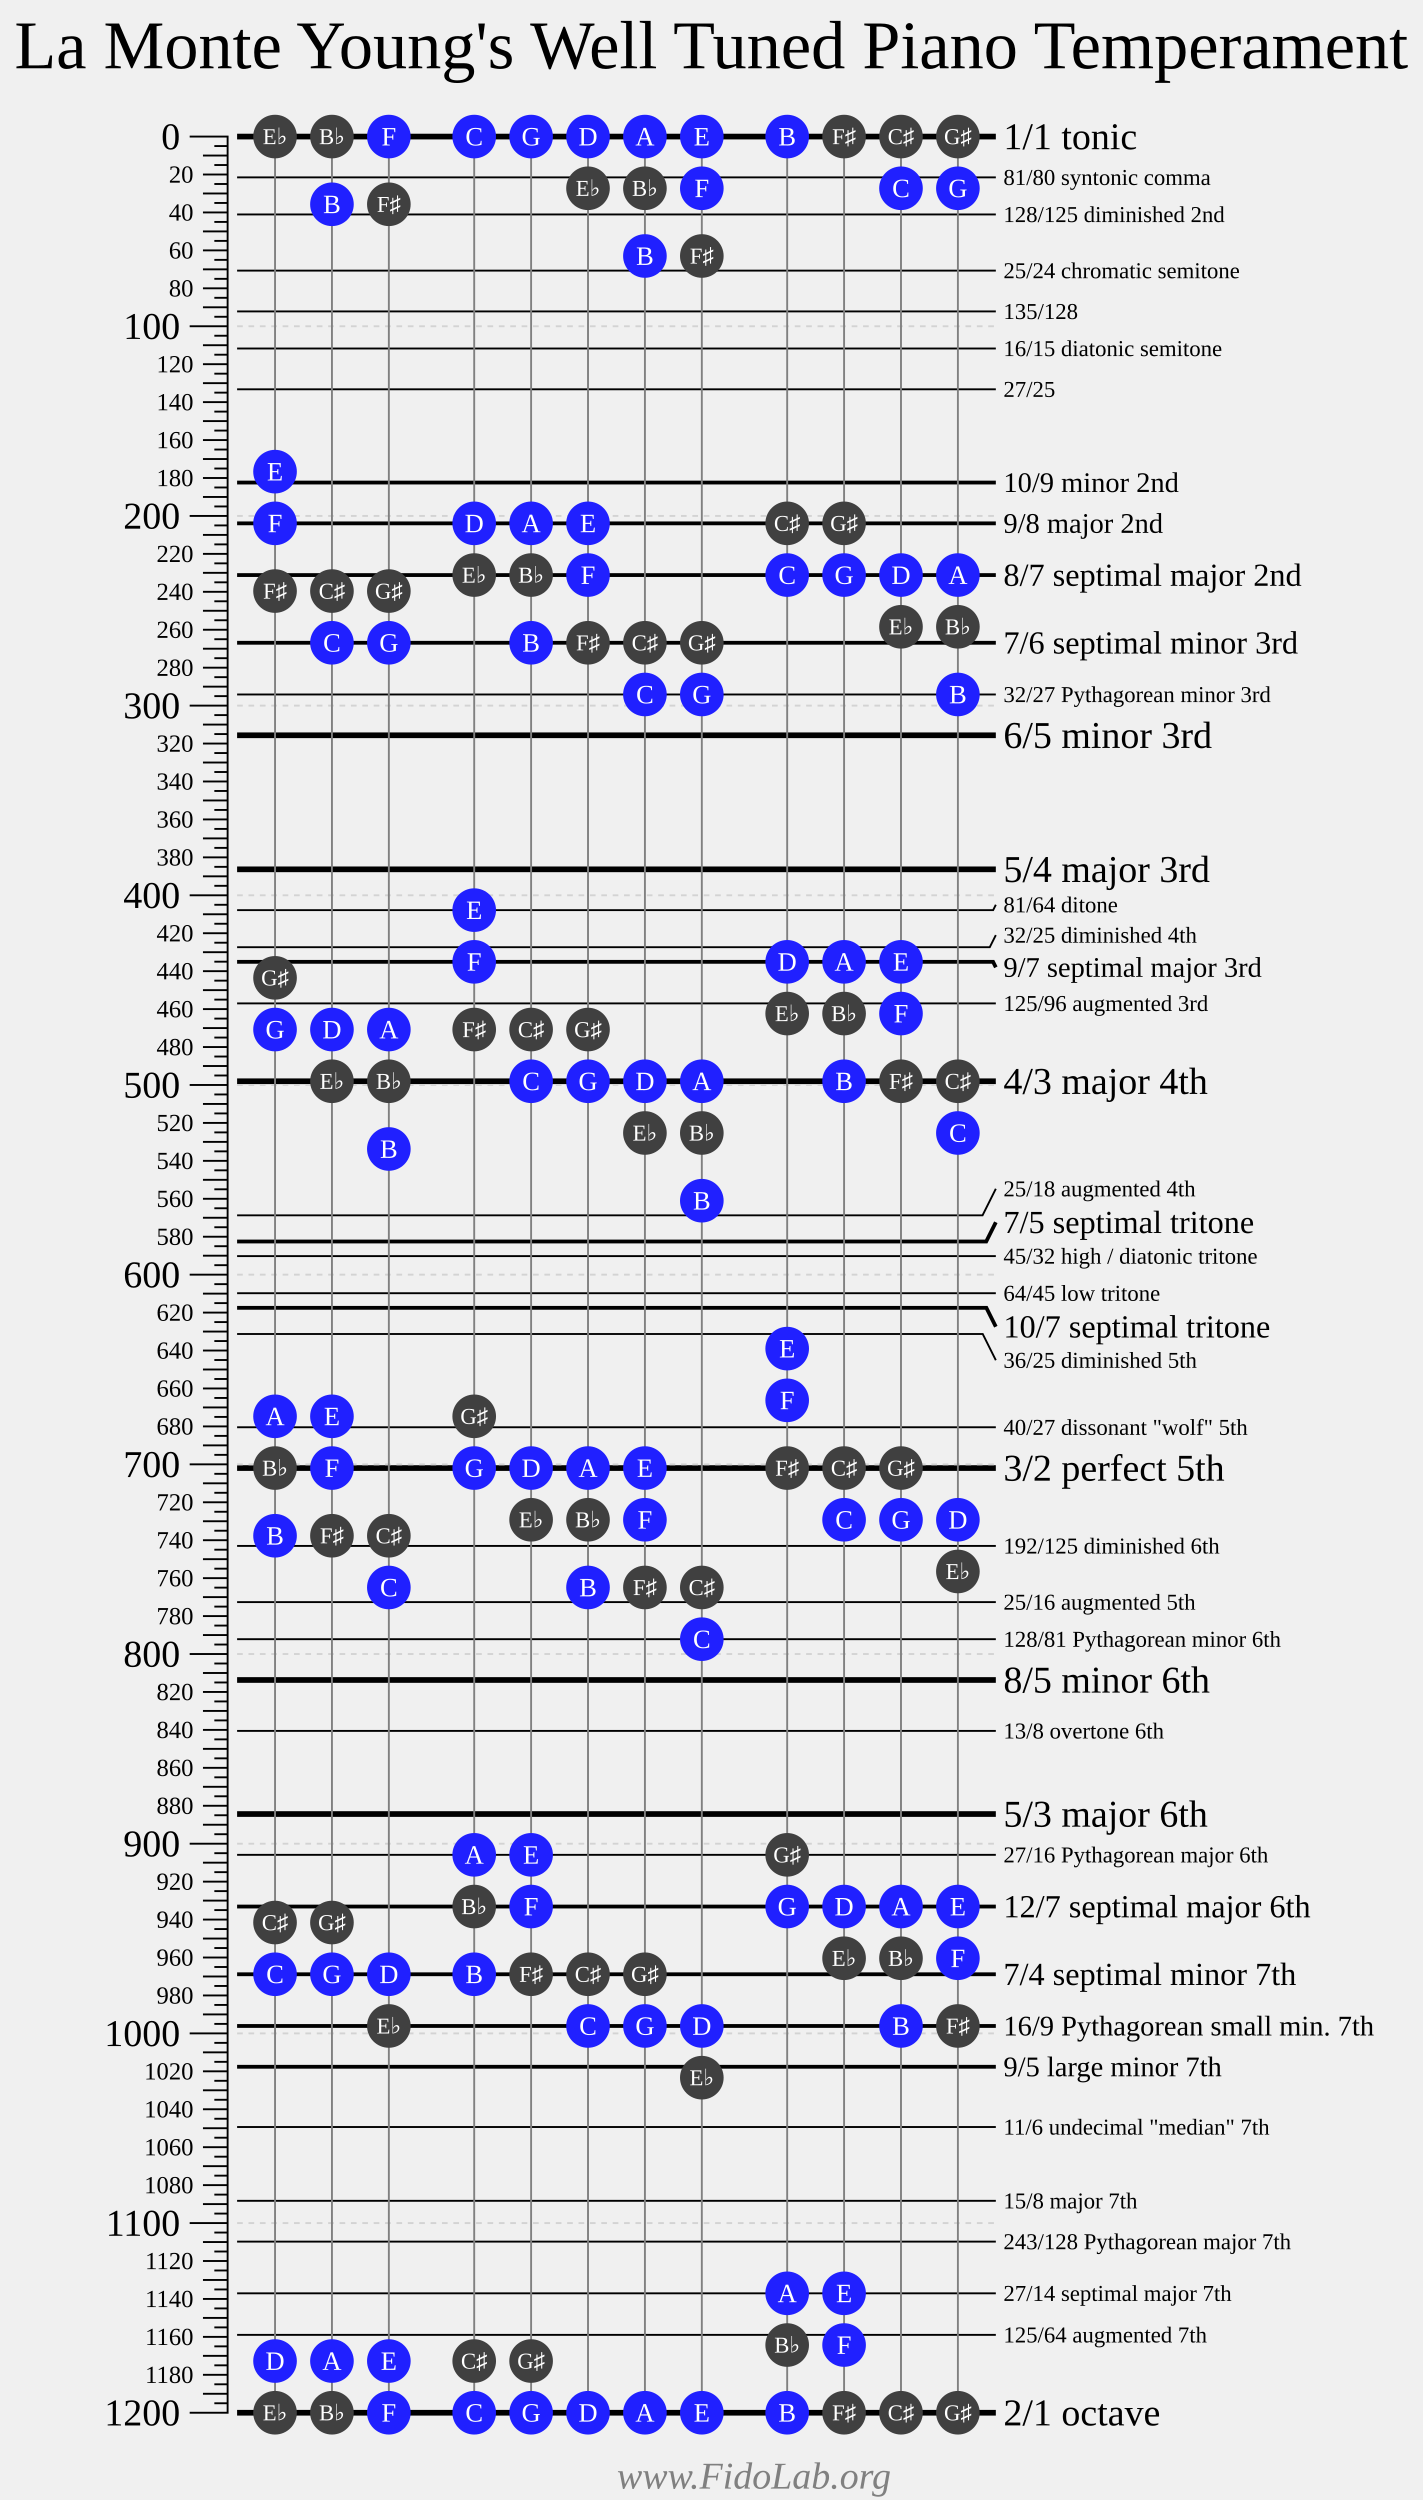
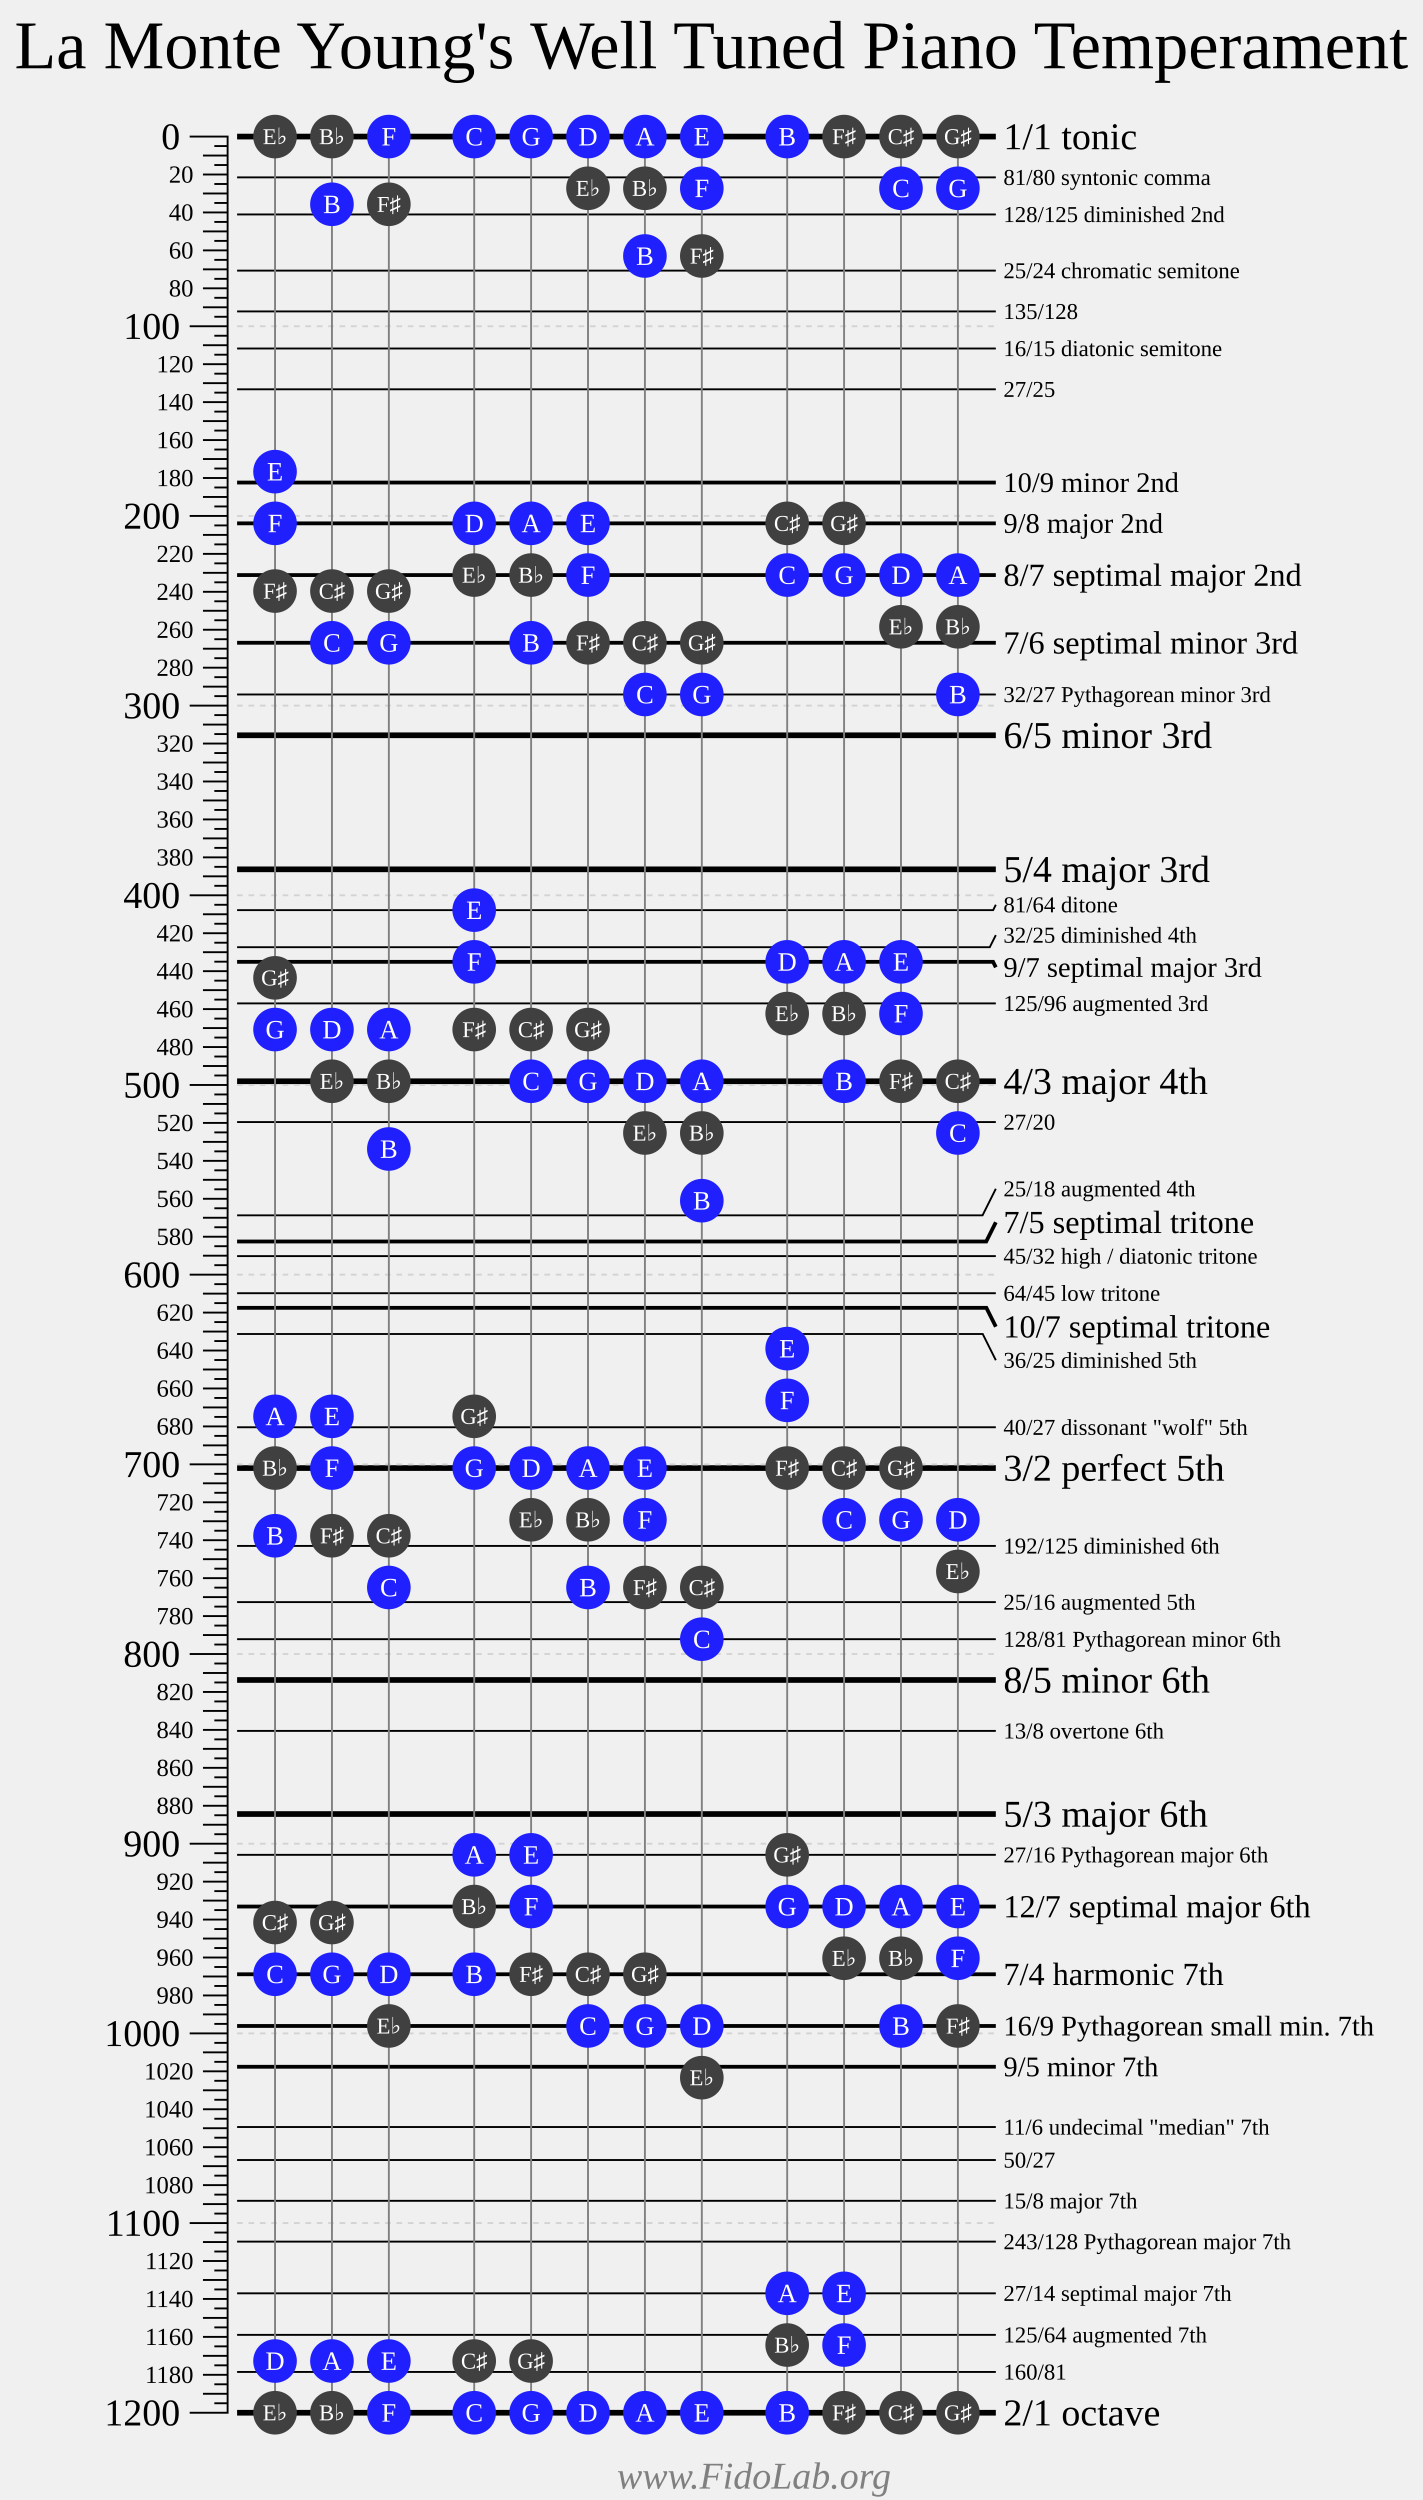
<svg xmlns="http://www.w3.org/2000/svg" width="750" height="1318">
  <g style="font-family: Times New Roman;">
    <text font-size="36" text-anchor="middle" x="375" y="36">La Monte Young's Well Tuned Piano Temperament</text>
    <g transform="translate(100 72)">
      <g fill="transparent" stroke="black" stroke-width="1">
        <path d="M0 0 H20 V1200 H0" />
        <path d="M0 100 H20" />
        <path d="M0 200 H20" />
        <path d="M0 300 H20" />
        <path d="M0 400 H20" />
        <path d="M0 500 H20" />
        <path d="M0 600 H20" />
        <path d="M0 700 H20" />
        <path d="M0 800 H20" />
        <path d="M0 900 H20" />
        <path d="M0 1000 H20" />
        <path d="M0 1100 H20" />
        <g transform="translate(7 0)">
          <path d="M0 10 H13" />
          <path d="M0 20 H13" />
          <path d="M0 30 H13" />
          <path d="M0 40 H13" />
          <path d="M0 50 H13" />
          <path d="M0 60 H13" />
          <path d="M0 70 H13" />
          <path d="M0 80 H13" />
          <path d="M0 90 H13" />
          <path d="M0 110 H13" />
          <path d="M0 120 H13" />
          <path d="M0 130 H13" />
          <path d="M0 140 H13" />
          <path d="M0 150 H13" />
          <path d="M0 160 H13" />
          <path d="M0 170 H13" />
          <path d="M0 180 H13" />
          <path d="M0 190 H13" />
          <path d="M0 210 H13" />
          <path d="M0 220 H13" />
          <path d="M0 230 H13" />
          <path d="M0 240 H13" />
          <path d="M0 250 H13" />
          <path d="M0 260 H13" />
          <path d="M0 270 H13" />
          <path d="M0 280 H13" />
          <path d="M0 290 H13" />
          <path d="M0 310 H13" />
          <path d="M0 320 H13" />
          <path d="M0 330 H13" />
          <path d="M0 340 H13" />
          <path d="M0 350 H13" />
          <path d="M0 360 H13" />
          <path d="M0 370 H13" />
          <path d="M0 380 H13" />
          <path d="M0 390 H13" />
          <path d="M0 410 H13" />
          <path d="M0 420 H13" />
          <path d="M0 430 H13" />
          <path d="M0 440 H13" />
          <path d="M0 450 H13" />
          <path d="M0 460 H13" />
          <path d="M0 470 H13" />
          <path d="M0 480 H13" />
          <path d="M0 490 H13" />
          <path d="M0 510 H13" />
          <path d="M0 520 H13" />
          <path d="M0 530 H13" />
          <path d="M0 540 H13" />
          <path d="M0 550 H13" />
          <path d="M0 560 H13" />
          <path d="M0 570 H13" />
          <path d="M0 580 H13" />
          <path d="M0 590 H13" />
          <path d="M0 610 H13" />
          <path d="M0 620 H13" />
          <path d="M0 630 H13" />
          <path d="M0 640 H13" />
          <path d="M0 650 H13" />
          <path d="M0 660 H13" />
          <path d="M0 670 H13" />
          <path d="M0 680 H13" />
          <path d="M0 690 H13" />
          <path d="M0 710 H13" />
          <path d="M0 720 H13" />
          <path d="M0 730 H13" />
          <path d="M0 740 H13" />
          <path d="M0 750 H13" />
          <path d="M0 760 H13" />
          <path d="M0 770 H13" />
          <path d="M0 780 H13" />
          <path d="M0 790 H13" />
          <path d="M0 810 H13" />
          <path d="M0 820 H13" />
          <path d="M0 830 H13" />
          <path d="M0 840 H13" />
          <path d="M0 850 H13" />
          <path d="M0 860 H13" />
          <path d="M0 870 H13" />
          <path d="M0 880 H13" />
          <path d="M0 890 H13" />
          <path d="M0 910 H13" />
          <path d="M0 920 H13" />
          <path d="M0 930 H13" />
          <path d="M0 940 H13" />
          <path d="M0 950 H13" />
          <path d="M0 960 H13" />
          <path d="M0 970 H13" />
          <path d="M0 980 H13" />
          <path d="M0 990 H13" />
          <path d="M0 1010 H13" />
          <path d="M0 1020 H13" />
          <path d="M0 1030 H13" />
          <path d="M0 1040 H13" />
          <path d="M0 1050 H13" />
          <path d="M0 1060 H13" />
          <path d="M0 1070 H13" />
          <path d="M0 1080 H13" />
          <path d="M0 1090 H13" />
          <path d="M0 1110 H13" />
          <path d="M0 1120 H13" />
          <path d="M0 1130 H13" />
          <path d="M0 1140 H13" />
          <path d="M0 1150 H13" />
          <path d="M0 1160 H13" />
          <path d="M0 1170 H13" />
          <path d="M0 1180 H13" />
          <path d="M0 1190 H13" />
        </g>
        <g transform="translate(13 0)">
          <path d="M0 5 H7" />
          <path d="M0 15 H7" />
          <path d="M0 25 H7" />
          <path d="M0 35 H7" />
          <path d="M0 45 H7" />
          <path d="M0 55 H7" />
          <path d="M0 65 H7" />
          <path d="M0 75 H7" />
          <path d="M0 85 H7" />
          <path d="M0 95 H7" />
          <path d="M0 105 H7" />
          <path d="M0 115 H7" />
          <path d="M0 125 H7" />
          <path d="M0 135 H7" />
          <path d="M0 145 H7" />
          <path d="M0 155 H7" />
          <path d="M0 165 H7" />
          <path d="M0 175 H7" />
          <path d="M0 185 H7" />
          <path d="M0 195 H7" />
          <path d="M0 205 H7" />
          <path d="M0 215 H7" />
          <path d="M0 225 H7" />
          <path d="M0 235 H7" />
          <path d="M0 245 H7" />
          <path d="M0 255 H7" />
          <path d="M0 265 H7" />
          <path d="M0 275 H7" />
          <path d="M0 285 H7" />
          <path d="M0 295 H7" />
          <path d="M0 305 H7" />
          <path d="M0 315 H7" />
          <path d="M0 325 H7" />
          <path d="M0 335 H7" />
          <path d="M0 345 H7" />
          <path d="M0 355 H7" />
          <path d="M0 365 H7" />
          <path d="M0 375 H7" />
          <path d="M0 385 H7" />
          <path d="M0 395 H7" />
          <path d="M0 405 H7" />
          <path d="M0 415 H7" />
          <path d="M0 425 H7" />
          <path d="M0 435 H7" />
          <path d="M0 445 H7" />
          <path d="M0 455 H7" />
          <path d="M0 465 H7" />
          <path d="M0 475 H7" />
          <path d="M0 485 H7" />
          <path d="M0 495 H7" />
          <path d="M0 505 H7" />
          <path d="M0 515 H7" />
          <path d="M0 525 H7" />
          <path d="M0 535 H7" />
          <path d="M0 545 H7" />
          <path d="M0 555 H7" />
          <path d="M0 565 H7" />
          <path d="M0 575 H7" />
          <path d="M0 585 H7" />
          <path d="M0 595 H7" />
          <path d="M0 605 H7" />
          <path d="M0 615 H7" />
          <path d="M0 625 H7" />
          <path d="M0 635 H7" />
          <path d="M0 645 H7" />
          <path d="M0 655 H7" />
          <path d="M0 665 H7" />
          <path d="M0 675 H7" />
          <path d="M0 685 H7" />
          <path d="M0 695 H7" />
          <path d="M0 705 H7" />
          <path d="M0 715 H7" />
          <path d="M0 725 H7" />
          <path d="M0 735 H7" />
          <path d="M0 745 H7" />
          <path d="M0 755 H7" />
          <path d="M0 765 H7" />
          <path d="M0 775 H7" />
          <path d="M0 785 H7" />
          <path d="M0 795 H7" />
          <path d="M0 805 H7" />
          <path d="M0 815 H7" />
          <path d="M0 825 H7" />
          <path d="M0 835 H7" />
          <path d="M0 845 H7" />
          <path d="M0 855 H7" />
          <path d="M0 865 H7" />
          <path d="M0 875 H7" />
          <path d="M0 885 H7" />
          <path d="M0 895 H7" />
          <path d="M0 905 H7" />
          <path d="M0 915 H7" />
          <path d="M0 925 H7" />
          <path d="M0 935 H7" />
          <path d="M0 945 H7" />
          <path d="M0 955 H7" />
          <path d="M0 965 H7" />
          <path d="M0 975 H7" />
          <path d="M0 985 H7" />
          <path d="M0 995 H7" />
          <path d="M0 1005 H7" />
          <path d="M0 1015 H7" />
          <path d="M0 1025 H7" />
          <path d="M0 1035 H7" />
          <path d="M0 1045 H7" />
          <path d="M0 1055 H7" />
          <path d="M0 1065 H7" />
          <path d="M0 1075 H7" />
          <path d="M0 1085 H7" />
          <path d="M0 1095 H7" />
          <path d="M0 1105 H7" />
          <path d="M0 1115 H7" />
          <path d="M0 1125 H7" />
          <path d="M0 1135 H7" />
          <path d="M0 1145 H7" />
          <path d="M0 1155 H7" />
          <path d="M0 1165 H7" />
          <path d="M0 1175 H7" />
          <path d="M0 1185 H7" />
          <path d="M0 1195 H7" />
        </g>
      </g>
      <g fill="black" font-size="20" text-anchor="end" transform="translate(-5 6.7)">
        <text y="0">0</text>
        <text y="100">100</text>
        <text y="200">200</text>
        <text y="300">300</text>
        <text y="400">400</text>
        <text y="500">500</text>
        <text y="600">600</text>
        <text y="700">700</text>
        <text y="800">800</text>
        <text y="900">900</text>
        <text y="1000">1000</text>
        <text y="1100">1100</text>
        <text y="1200">1200</text>
      </g>
      <g fill="black" font-size="13" text-anchor="end" transform="translate(2 4.3)">
        <text y="20">20</text>
        <text y="40">40</text>
        <text y="60">60</text>
        <text y="80">80</text>
        <text y="120">120</text>
        <text y="140">140</text>
        <text y="160">160</text>
        <text y="180">180</text>
        <text y="220">220</text>
        <text y="240">240</text>
        <text y="260">260</text>
        <text y="280">280</text>
        <text y="320">320</text>
        <text y="340">340</text>
        <text y="360">360</text>
        <text y="380">380</text>
        <text y="420">420</text>
        <text y="440">440</text>
        <text y="460">460</text>
        <text y="480">480</text>
        <text y="520">520</text>
        <text y="540">540</text>
        <text y="560">560</text>
        <text y="580">580</text>
        <text y="620">620</text>
        <text y="640">640</text>
        <text y="660">660</text>
        <text y="680">680</text>
        <text y="720">720</text>
        <text y="740">740</text>
        <text y="760">760</text>
        <text y="780">780</text>
        <text y="820">820</text>
        <text y="840">840</text>
        <text y="860">860</text>
        <text y="880">880</text>
        <text y="920">920</text>
        <text y="940">940</text>
        <text y="960">960</text>
        <text y="980">980</text>
        <text y="1020">1020</text>
        <text y="1040">1040</text>
        <text y="1060">1060</text>
        <text y="1080">1080</text>
        <text y="1120">1120</text>
        <text y="1140">1140</text>
        <text y="1160">1160</text>
        <text y="1180">1180</text>
      </g>
    </g>
    <g transform="translate(125 72)">
      <g fill="transparent" stroke="black">
        <g stroke-width="1">
          <path d="M0 21.51 H400" />
          <path d="M0 41.06 H400" />
          <path d="M0 70.67 H400" />
          <path d="M0 92.18 H400" />
          <path d="M0 111.73 H400" />
          <path d="M0 133.24 H400" />
          <path d="M0 294.13 H400" />
          <path d="M0 407.82 H398.58 L400 404.98" />
          <path d="M0 427.37 H396.8 L400 420.98" />
          <path d="M0 456.99 H400" />
+           <path d="M0 519.55 H400" />
          <path d="M0 568.72 H393 L400 554.72" />
          <path d="M0 590.22 H400" />
          <path d="M0 609.78 H400" />
          <path d="M0 631.28 H393.09 L400 645.11" />
          <path d="M0 680.45 H400" />
          <path d="M0 743.01 H400" />
          <path d="M0 772.63 H400" />
          <path d="M0 792.18 H400" />
          <path d="M0 840.53 H400" />
          <path d="M0 905.87 H400" />
          <path d="M0 1049.36 H400" />
+           <path d="M0 1066.76 H400" />
          <path d="M0 1088.27 H400" />
          <path d="M0 1109.78 H400" />
          <path d="M0 1137.04 H400" />
          <path d="M0 1158.94 H400" />
+           <path d="M0 1178.49 H400" />
        </g>
        <g stroke-width="2">
          <path d="M0 182.4 H400" />
          <path d="M0 203.91 H400" />
          <path d="M0 231.17 H400" />
          <path d="M0 266.87 H400" />
          <path d="M0 435.08 H398.55 L400 437.98" />
          <path d="M0 582.51 H394.94 L400 572.38" />
          <path d="M0 617.49 H395.02 L400 627.44" />
          <path d="M0 933.13 H400" />
          <path d="M0 968.83 H400" />
          <path d="M0 996.09 H400" />
          <path d="M0 1017.6 H400" />
        </g>
        <g stroke-width="3">
          <path d="M0 0 H400" />
          <path d="M0 315.64 H400" />
          <path d="M0 386.31 H400" />
          <path d="M0 498.04 H400" />
          <path d="M0 701.96 H400" />
          <path d="M0 813.69 H400" />
          <path d="M0 884.36 H400" />
          <path d="M0 1200 H400" />
        </g>
      </g>
      <g transform="translate(404 0)">
        <g font-size="12">
          <text y="25.51">81/80 syntonic comma</text>
          <text y="45.06">128/125 diminished 2nd</text>
          <text y="74.67">25/24 chromatic semitone</text>
          <text y="96.18">135/128</text>
          <text y="115.73">16/15 diatonic semitone</text>
          <text y="137.24">27/25</text>
          <text y="298.13">32/27 Pythagorean minor 3rd</text>
          <text y="408.98">81/64 ditone</text>
          <text y="424.98">32/25 diminished 4th</text>
          <text y="460.99">125/96 augmented 3rd</text>
+           <text y="523.55">27/20</text>
          <text y="558.72">25/18 augmented 4th </text>
          <text y="594.22">45/32 high / diatonic tritone</text>
          <text y="613.78">64/45 low tritone</text>
          <text y="649.11">36/25 diminished 5th</text>
          <text y="684.45">40/27 dissonant "wolf" 5th</text>
          <text y="747.01">192/125 diminished 6th</text>
          <text y="776.63">25/16 augmented 5th</text>
          <text y="796.18">128/81 Pythagorean minor 6th</text>
          <text y="844.53">13/8 overtone 6th</text>
          <text y="909.87">27/16 Pythagorean major 6th</text>
          <text y="1053.36">11/6 undecimal "median" 7th</text>
+           <text y="1070.76">50/27</text>
          <text y="1092.27">15/8 major 7th</text>
          <text y="1113.78">243/128 Pythagorean major 7th</text>
          <text y="1141.04">27/14 septimal major 7th</text>
          <text y="1162.94">125/64 augmented 7th</text>
+           <text y="1182.49">160/81</text>
        </g>
        <g font-size="15">
          <text y="187.4">10/9 minor 2nd</text>
          <text y="208.91">9/8 major 2nd</text>
          <text y="442.98">9/7 septimal major 3rd</text>
          <text y="1001.09">16/9 Pythagorean small min. 7th</text>
-           <text y="1022.6">9/5 large minor 7th</text>
+           <text y="1022.6">9/5 minor 7th</text>
        </g>
        <g font-size="17">
          <text y="236.84">8/7 septimal major 2nd</text>
          <text y="272.54">7/6 septimal minor 3rd</text>
          <text y="578.05">7/5 septimal tritone</text>
          <text y="633.11">10/7 septimal tritone</text>
          <text y="938.8">12/7 septimal major 6th</text>
-           <text y="974.49">7/4 septimal minor 7th</text>
+           <text y="974.49">7/4 harmonic 7th</text>
        </g>
        <g font-size="20">
          <text y="6.67">1/1 tonic</text>
          <text y="322.31">6/5 minor 3rd</text>
          <text y="392.98">5/4 major 3rd</text>
          <text y="504.71">4/3 major 4th</text>
          <text y="708.62">3/2 perfect 5th</text>
          <text y="820.35">8/5 minor 6th</text>
          <text y="891.03">5/3 major 6th</text>
          <text y="1206.67">2/1 octave</text>
        </g>
      </g>
      <g stroke="lightgrey" stroke-dasharray="3 3">
        <path d="M0 100 H400" />
        <path d="M0 200 H400" />
        <path d="M0 300 H400" />
        <path d="M0 400 H400" />
        <path d="M0 500 H400" />
        <path d="M0 600 H400" />
        <path d="M0 700 H400" />
        <path d="M0 800 H400" />
        <path d="M0 900 H400" />
        <path d="M0 1000 H400" />
        <path d="M0 1100 H400" />
      </g>
    </g>
    <g font-size="20" text-anchor="left" transform="translate(150 52) rotate(270)">
</g>
    <g transform="translate(145 72)">
      <g stroke="grey">
        <path d="M0 0 V1200" />
        <path d="M30 0 V1200" />
        <path d="M60 0 V1200" />
        <path d="M105 0 V1200" />
        <path d="M135 0 V1200" />
        <path d="M165 0 V1200" />
        <path d="M195 0 V1200" />
        <path d="M225 0 V1200" />
        <path d="M270 0 V1200" />
        <path d="M300 0 V1200" />
        <path d="M330 0 V1200" />
        <path d="M360 0 V1200" />
      </g>
      <g fill="#404040">
        <circle cy="0" r="11.5" />
        <circle cy="1200" r="11.5" />
        <circle cy="701.96" r="11.5" />
        <circle cy="239.61" r="11.5" />
        <circle cy="941.56" r="11.5" />
        <circle cy="443.52" r="11.5" />
      </g>
      <g fill="#2020ff">
        <circle cy="203.91" r="11.5" />
        <circle cy="968.83" r="11.5" />
        <circle cy="470.78" r="11.5" />
        <circle cy="1172.74" r="11.5" />
        <circle cy="674.69" r="11.5" />
        <circle cy="176.65" r="11.5" />
        <circle cy="737.65" r="11.5" />
      </g>
      <g transform="translate(30 0)">
        <g fill="#404040">
          <circle cy="498.04" r="11.5" />
          <circle cy="0" r="11.5" />
          <circle cy="1200" r="11.5" />
          <circle cy="737.65" r="11.5" />
          <circle cy="239.61" r="11.5" />
          <circle cy="941.56" r="11.5" />
        </g>
        <g fill="#2020ff">
          <circle cy="701.96" r="11.5" />
          <circle cy="266.87" r="11.5" />
          <circle cy="968.83" r="11.5" />
          <circle cy="470.78" r="11.5" />
          <circle cy="1172.74" r="11.5" />
          <circle cy="674.69" r="11.5" />
          <circle cy="35.7" r="11.5" />
        </g>
      </g>
      <g transform="translate(60 0)">
        <g fill="#404040">
          <circle cy="996.09" r="11.5" />
          <circle cy="498.04" r="11.5" />
          <circle cy="35.7" r="11.5" />
          <circle cy="737.65" r="11.5" />
          <circle cy="239.61" r="11.5" />
        </g>
        <g fill="#2020ff">
          <circle cy="0" r="11.5" />
          <circle cy="1200" r="11.5" />
          <circle cy="764.92" r="11.5" />
          <circle cy="266.87" r="11.5" />
          <circle cy="968.83" r="11.5" />
          <circle cy="470.78" r="11.5" />
          <circle cy="1172.74" r="11.5" />
          <circle cy="533.74" r="11.5" />
        </g>
      </g>
      <g transform="translate(105 0)">
        <g fill="#404040">
          <circle cy="231.17" r="11.5" />
          <circle cy="933.13" r="11.5" />
          <circle cy="470.78" r="11.5" />
          <circle cy="1172.74" r="11.5" />
          <circle cy="674.69" r="11.5" />
        </g>
        <g fill="#2020ff">
          <circle cy="435.08" r="11.5" />
          <circle cy="0" r="11.5" />
          <circle cy="1200" r="11.5" />
          <circle cy="701.96" r="11.5" />
          <circle cy="203.91" r="11.5" />
          <circle cy="905.87" r="11.5" />
          <circle cy="407.82" r="11.5" />
          <circle cy="968.83" r="11.5" />
        </g>
      </g>
      <g transform="translate(135 0)">
        <g fill="#404040">
          <circle cy="729.22" r="11.5" />
          <circle cy="231.17" r="11.5" />
          <circle cy="968.83" r="11.5" />
          <circle cy="470.78" r="11.5" />
          <circle cy="1172.74" r="11.5" />
        </g>
        <g fill="#2020ff">
          <circle cy="933.13" r="11.5" />
          <circle cy="498.04" r="11.5" />
          <circle cy="0" r="11.5" />
          <circle cy="1200" r="11.5" />
          <circle cy="701.96" r="11.5" />
          <circle cy="203.91" r="11.5" />
          <circle cy="905.87" r="11.5" />
          <circle cy="266.87" r="11.5" />
        </g>
      </g>
      <g transform="translate(165 0)">
        <g fill="#404040">
          <circle cy="27.26" r="11.5" />
          <circle cy="729.22" r="11.5" />
          <circle cy="266.87" r="11.5" />
          <circle cy="968.83" r="11.5" />
          <circle cy="470.78" r="11.5" />
        </g>
        <g fill="#2020ff">
          <circle cy="231.17" r="11.5" />
          <circle cy="996.09" r="11.5" />
          <circle cy="498.04" r="11.5" />
          <circle cy="0" r="11.5" />
          <circle cy="1200" r="11.5" />
          <circle cy="701.96" r="11.5" />
          <circle cy="203.91" r="11.5" />
          <circle cy="764.92" r="11.5" />
        </g>
      </g>
      <g transform="translate(195 0)">
        <g fill="#404040">
          <circle cy="525.31" r="11.5" />
          <circle cy="27.26" r="11.5" />
          <circle cy="764.92" r="11.5" />
          <circle cy="266.87" r="11.5" />
          <circle cy="968.83" r="11.5" />
        </g>
        <g fill="#2020ff">
          <circle cy="729.22" r="11.5" />
          <circle cy="294.13" r="11.5" />
          <circle cy="996.09" r="11.5" />
          <circle cy="498.04" r="11.5" />
          <circle cy="0" r="11.5" />
          <circle cy="1200" r="11.5" />
          <circle cy="701.96" r="11.5" />
          <circle cy="62.96" r="11.5" />
        </g>
      </g>
      <g transform="translate(225 0)">
        <g fill="#404040">
          <circle cy="1023.35" r="11.5" />
          <circle cy="525.31" r="11.5" />
          <circle cy="62.96" r="11.5" />
          <circle cy="764.92" r="11.5" />
          <circle cy="266.87" r="11.5" />
        </g>
        <g fill="#2020ff">
          <circle cy="27.26" r="11.5" />
          <circle cy="792.18" r="11.5" />
          <circle cy="294.13" r="11.5" />
          <circle cy="996.09" r="11.5" />
          <circle cy="498.04" r="11.5" />
          <circle cy="0" r="11.5" />
          <circle cy="1200" r="11.5" />
          <circle cy="561.01" r="11.5" />
        </g>
      </g>
      <g transform="translate(270 0)">
        <g fill="#404040">
          <circle cy="462.35" r="11.5" />
          <circle cy="1164.3" r="11.5" />
          <circle cy="701.96" r="11.5" />
          <circle cy="203.91" r="11.5" />
          <circle cy="905.87" r="11.5" />
        </g>
        <g fill="#2020ff">
          <circle cy="666.26" r="11.5" />
          <circle cy="231.17" r="11.5" />
          <circle cy="933.13" r="11.5" />
          <circle cy="435.08" r="11.5" />
          <circle cy="1137.04" r="11.5" />
          <circle cy="638.99" r="11.5" />
          <circle cy="0" r="11.5" />
          <circle cy="1200" r="11.5" />
        </g>
      </g>
      <g transform="translate(300 0)">
        <g fill="#404040">
          <circle cy="960.39" r="11.5" />
          <circle cy="462.35" r="11.5" />
          <circle cy="0" r="11.5" />
          <circle cy="1200" r="11.5" />
          <circle cy="701.96" r="11.5" />
          <circle cy="203.91" r="11.5" />
        </g>
        <g fill="#2020ff">
          <circle cy="1164.3" r="11.5" />
          <circle cy="729.22" r="11.5" />
          <circle cy="231.17" r="11.5" />
          <circle cy="933.13" r="11.5" />
          <circle cy="435.08" r="11.5" />
          <circle cy="1137.04" r="11.5" />
          <circle cy="498.04" r="11.5" />
        </g>
      </g>
      <g transform="translate(330 0)">
        <g fill="#404040">
          <circle cy="258.44" r="11.5" />
          <circle cy="960.39" r="11.5" />
          <circle cy="498.04" r="11.5" />
          <circle cy="0" r="11.5" />
          <circle cy="1200" r="11.5" />
          <circle cy="701.96" r="11.5" />
        </g>
        <g fill="#2020ff">
          <circle cy="462.35" r="11.5" />
          <circle cy="27.26" r="11.5" />
          <circle cy="729.22" r="11.5" />
          <circle cy="231.17" r="11.5" />
          <circle cy="933.13" r="11.5" />
          <circle cy="435.08" r="11.5" />
          <circle cy="996.09" r="11.5" />
        </g>
      </g>
      <g transform="translate(360 0)">
        <g fill="#404040">
          <circle cy="756.48" r="11.5" />
          <circle cy="258.44" r="11.5" />
          <circle cy="996.09" r="11.5" />
          <circle cy="498.04" r="11.5" />
          <circle cy="0" r="11.5" />
          <circle cy="1200" r="11.5" />
        </g>
        <g fill="#2020ff">
          <circle cy="960.39" r="11.5" />
          <circle cy="525.31" r="11.5" />
          <circle cy="27.26" r="11.5" />
          <circle cy="729.22" r="11.5" />
          <circle cy="231.17" r="11.5" />
          <circle cy="933.13" r="11.5" />
          <circle cy="294.13" r="11.5" />
        </g>
      </g>
      <g fill="white" text-anchor="middle">
        <g font-size="12">
          <text y="4">E♭</text>
          <text y="1204">E♭</text>
          <text y="705.96">B♭</text>
          <text y="243.61">F♯</text>
          <text y="945.56">C♯</text>
          <text y="447.52">G♯</text>
        </g>
        <g font-size="14">
          <text y="208.58">F</text>
          <text y="973.49">C</text>
          <text y="475.45">G</text>
          <text y="1177.4">D</text>
          <text y="679.36">A</text>
          <text y="181.31">E</text>
          <text y="742.32">B</text>
        </g>
        <g transform="translate(30 0)">
          <g font-size="12">
            <text y="502.04">E♭</text>
            <text y="4">B♭</text>
            <text y="1204">B♭</text>
            <text y="741.65">F♯</text>
            <text y="243.61">C♯</text>
            <text y="945.56">G♯</text>
          </g>
          <g font-size="14">
            <text y="706.62">F</text>
            <text y="271.54">C</text>
            <text y="973.49">G</text>
            <text y="475.45">D</text>
            <text y="1177.4">A</text>
            <text y="679.36">E</text>
            <text y="40.36">B</text>
          </g>
        </g>
        <g transform="translate(60 0)">
          <g font-size="12">
            <text y="1000.09">E♭</text>
            <text y="502.04">B♭</text>
            <text y="39.7">F♯</text>
            <text y="741.65">C♯</text>
            <text y="243.61">G♯</text>
          </g>
          <g font-size="14">
            <text y="4.67">F</text>
            <text y="1204.67">F</text>
            <text y="769.58">C</text>
            <text y="271.54">G</text>
            <text y="973.49">D</text>
            <text y="475.45">A</text>
            <text y="1177.4">E</text>
            <text y="538.41">B</text>
          </g>
        </g>
        <g transform="translate(105 0)">
          <g font-size="12">
            <text y="235.17">E♭</text>
            <text y="937.13">B♭</text>
            <text y="474.78">F♯</text>
            <text y="1176.74">C♯</text>
            <text y="678.69">G♯</text>
          </g>
          <g font-size="14">
            <text y="439.75">F</text>
            <text y="4.67">C</text>
            <text y="1204.67">C</text>
            <text y="706.62">G</text>
            <text y="208.58">D</text>
            <text y="910.53">A</text>
            <text y="412.49">E</text>
            <text y="973.49">B</text>
          </g>
        </g>
        <g transform="translate(135 0)">
          <g font-size="12">
            <text y="733.22">E♭</text>
            <text y="235.17">B♭</text>
            <text y="972.83">F♯</text>
            <text y="474.78">C♯</text>
            <text y="1176.74">G♯</text>
          </g>
          <g font-size="14">
            <text y="937.8">F</text>
            <text y="502.71">C</text>
            <text y="4.67">G</text>
            <text y="1204.67">G</text>
            <text y="706.62">D</text>
            <text y="208.58">A</text>
            <text y="910.53">E</text>
            <text y="271.54">B</text>
          </g>
        </g>
        <g transform="translate(165 0)">
          <g font-size="12">
            <text y="31.26">E♭</text>
            <text y="733.22">B♭</text>
            <text y="270.87">F♯</text>
            <text y="972.83">C♯</text>
            <text y="474.78">G♯</text>
          </g>
          <g font-size="14">
            <text y="235.84">F</text>
            <text y="1000.76">C</text>
            <text y="502.71">G</text>
            <text y="4.67">D</text>
            <text y="1204.67">D</text>
            <text y="706.62">A</text>
            <text y="208.58">E</text>
            <text y="769.58">B</text>
          </g>
        </g>
        <g transform="translate(195 0)">
          <g font-size="12">
            <text y="529.31">E♭</text>
            <text y="31.26">B♭</text>
            <text y="768.92">F♯</text>
            <text y="270.87">C♯</text>
            <text y="972.83">G♯</text>
          </g>
          <g font-size="14">
            <text y="733.89">F</text>
            <text y="298.8">C</text>
            <text y="1000.76">G</text>
            <text y="502.71">D</text>
            <text y="4.67">A</text>
            <text y="1204.67">A</text>
            <text y="706.62">E</text>
            <text y="67.63">B</text>
          </g>
        </g>
        <g transform="translate(225 0)">
          <g font-size="12">
            <text y="1027.35">E♭</text>
            <text y="529.31">B♭</text>
            <text y="66.96">F♯</text>
            <text y="768.92">C♯</text>
            <text y="270.87">G♯</text>
          </g>
          <g font-size="14">
            <text y="31.93">F</text>
            <text y="796.85">C</text>
            <text y="298.8">G</text>
            <text y="1000.76">D</text>
            <text y="502.71">A</text>
            <text y="4.67">E</text>
            <text y="1204.67">E</text>
            <text y="565.67">B</text>
          </g>
        </g>
        <g transform="translate(270 0)">
          <g font-size="12">
            <text y="466.35">E♭</text>
            <text y="1168.3">B♭</text>
            <text y="705.96">F♯</text>
            <text y="207.91">C♯</text>
            <text y="909.87">G♯</text>
          </g>
          <g font-size="14">
            <text y="670.92">F</text>
            <text y="235.84">C</text>
            <text y="937.8">G</text>
            <text y="439.75">D</text>
            <text y="1141.71">A</text>
            <text y="643.66">E</text>
            <text y="4.67">B</text>
            <text y="1204.67">B</text>
          </g>
        </g>
        <g transform="translate(300 0)">
          <g font-size="12">
            <text y="964.39">E♭</text>
            <text y="466.35">B♭</text>
            <text y="4">F♯</text>
            <text y="1204">F♯</text>
            <text y="705.96">C♯</text>
            <text y="207.91">G♯</text>
          </g>
          <g font-size="14">
            <text y="1168.97">F</text>
            <text y="733.89">C</text>
            <text y="235.84">G</text>
            <text y="937.8">D</text>
            <text y="439.75">A</text>
            <text y="1141.71">E</text>
            <text y="502.71">B</text>
          </g>
        </g>
        <g transform="translate(330 0)">
          <g font-size="12">
            <text y="262.44">E♭</text>
            <text y="964.39">B♭</text>
            <text y="502.04">F♯</text>
            <text y="4">C♯</text>
            <text y="1204">C♯</text>
            <text y="705.96">G♯</text>
          </g>
          <g font-size="14">
            <text y="467.01">F</text>
            <text y="31.93">C</text>
            <text y="733.89">G</text>
            <text y="235.84">D</text>
            <text y="937.8">A</text>
            <text y="439.75">E</text>
            <text y="1000.76">B</text>
          </g>
        </g>
        <g transform="translate(360 0)">
          <g font-size="12">
            <text y="760.48">E♭</text>
            <text y="262.44">B♭</text>
            <text y="1000.09">F♯</text>
            <text y="502.04">C♯</text>
            <text y="4">G♯</text>
            <text y="1204">G♯</text>
          </g>
          <g font-size="14">
            <text y="965.06">F</text>
            <text y="529.98">C</text>
            <text y="31.93">G</text>
            <text y="733.89">D</text>
            <text y="235.84">A</text>
            <text y="937.8">E</text>
            <text y="298.8">B</text>
          </g>
        </g>
      </g>
    </g>
    <a href="https://www.fidolab.org">
      <text fill="grey" font-size="20" font-style="italic" text-anchor="middle" x="397.5" y="1312">www.FidoLab.org</text>
    </a>
  </g>
</svg>
